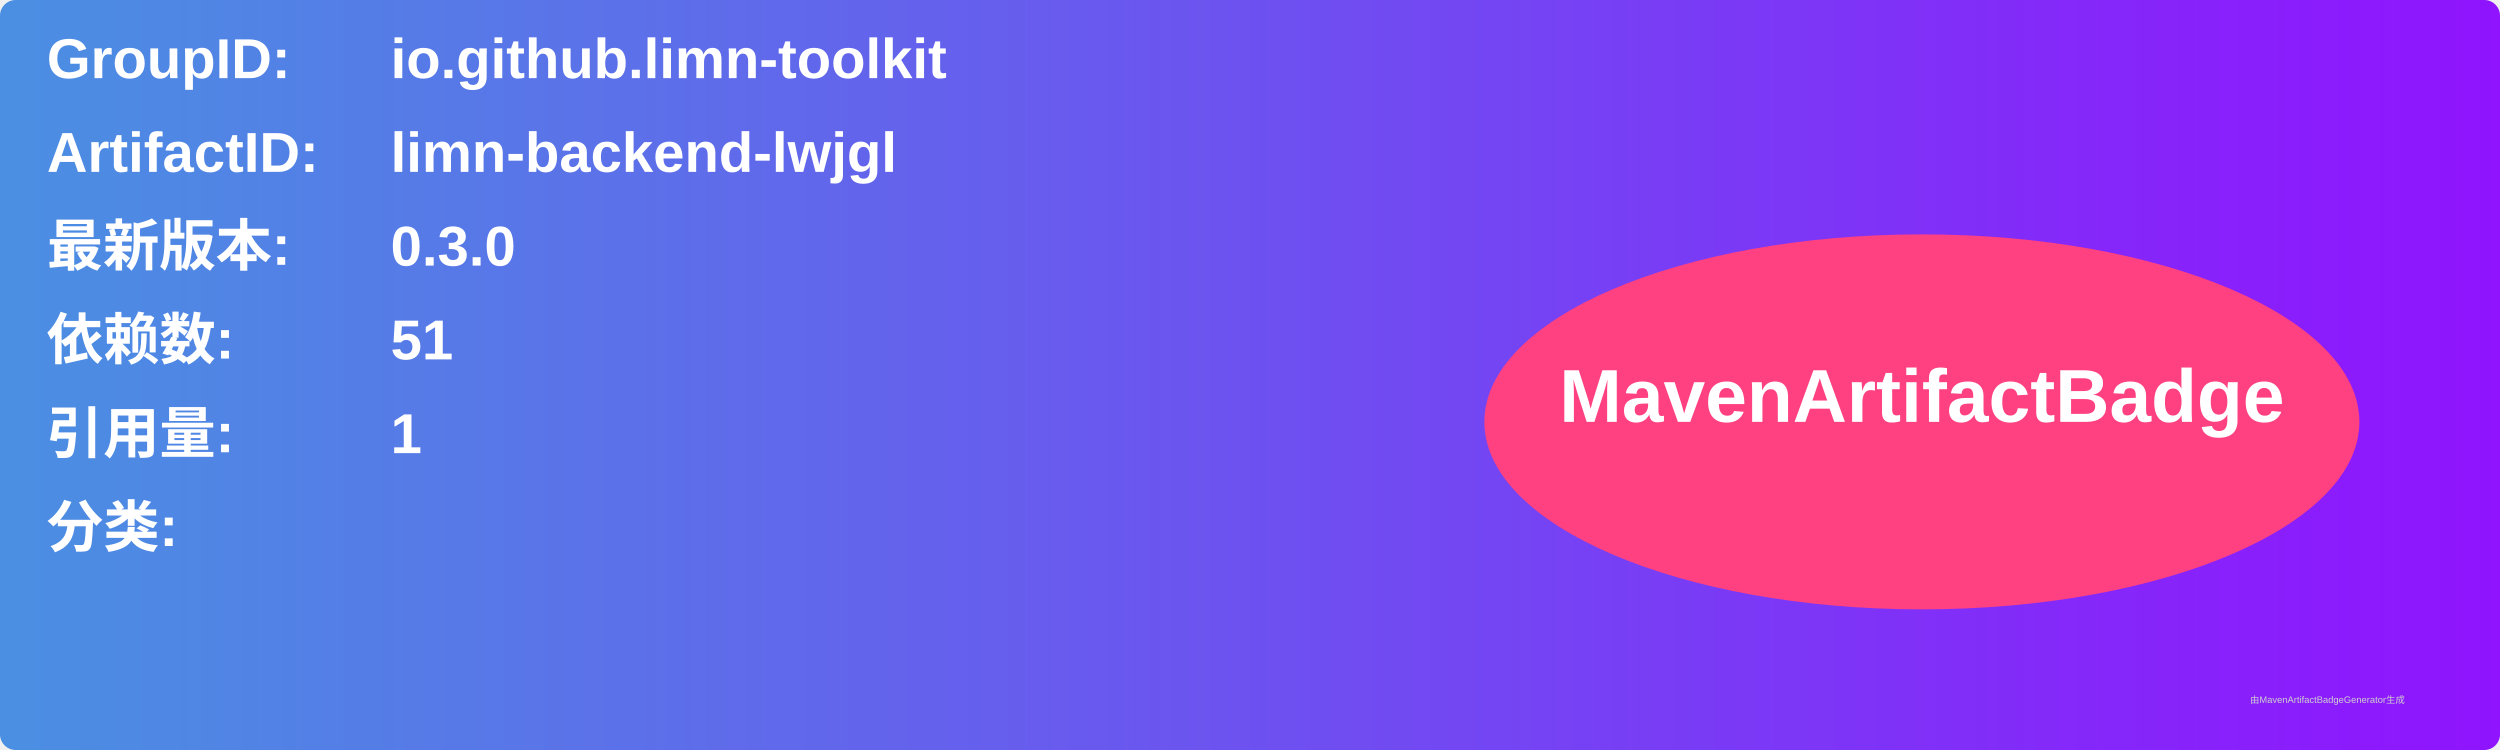
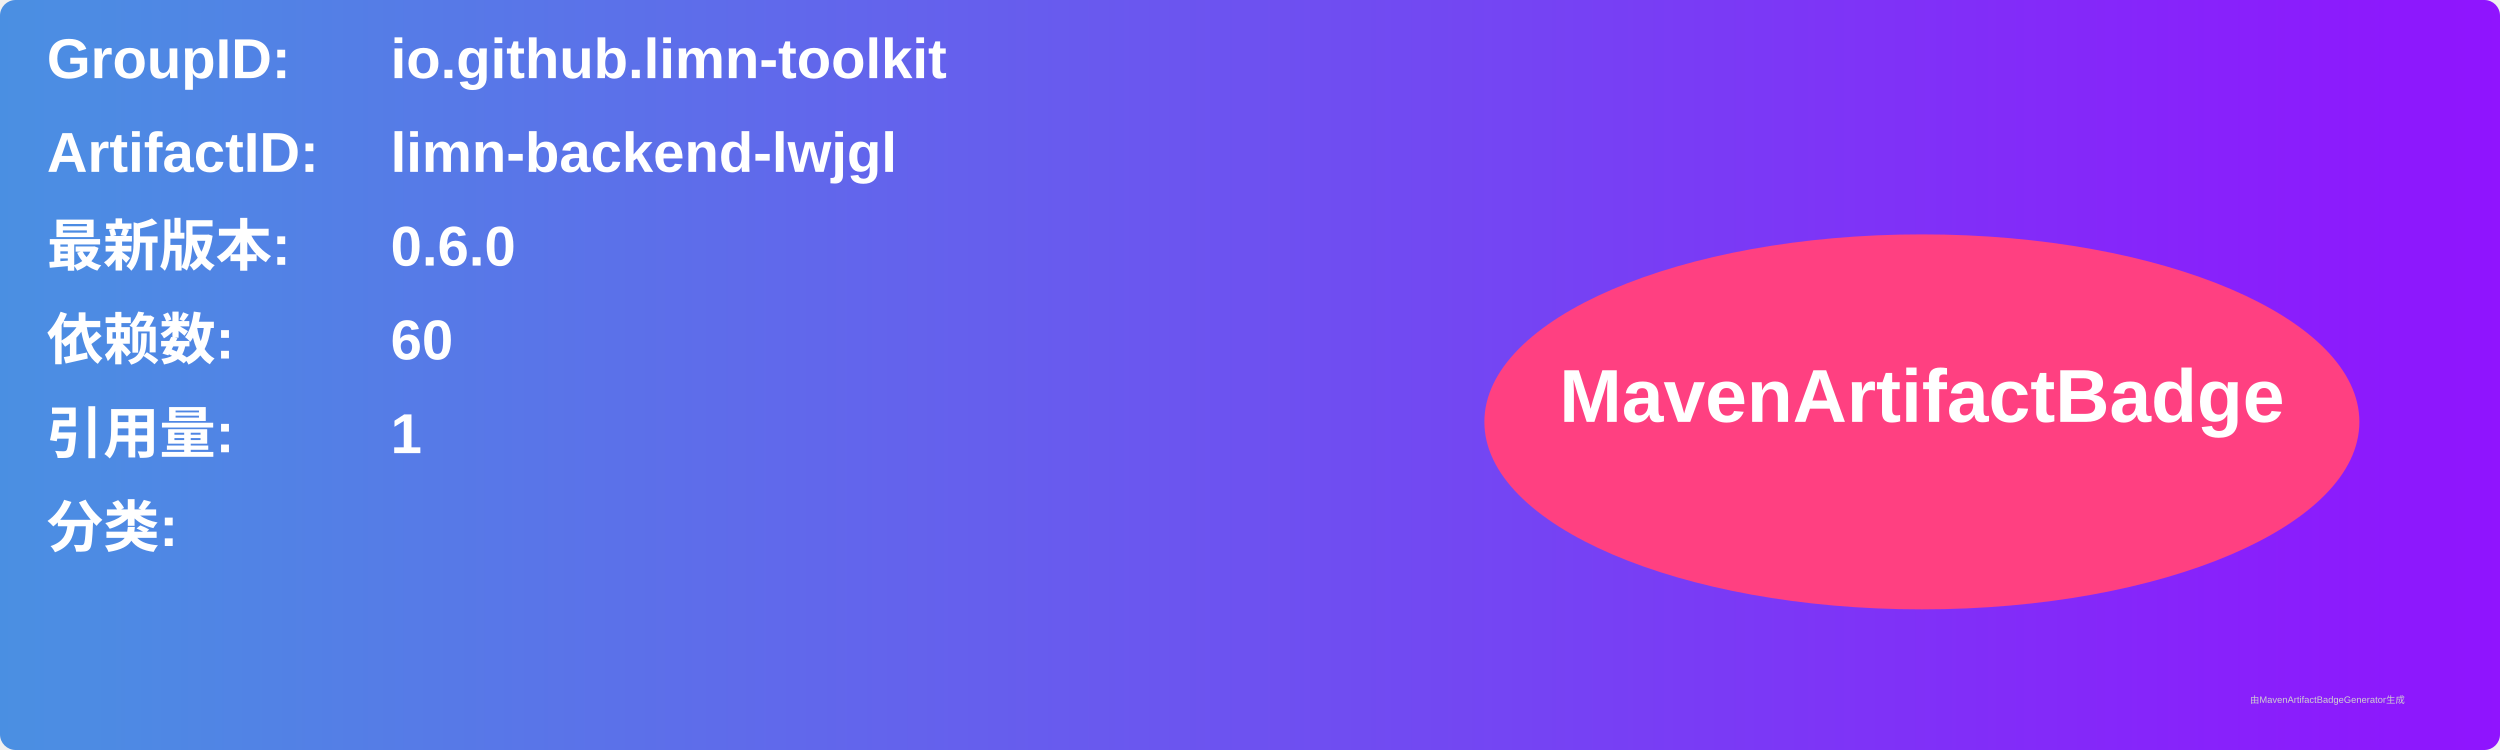
<svg xmlns="http://www.w3.org/2000/svg" width="800" height="240" viewBox="0 0 800 240">
  <linearGradient id="grad" x1="0%" y1="0%" x2="100%" y2="0%">
    <stop offset="0%" stop-color="#4a90e2" />
    <stop offset="100%" stop-color="#9013fe" />
  </linearGradient>
  <rect width="100%" height="100%" rx="5" ry="5" fill="url(#grad)" />
  <g transform="translate(15, 15)">
    <text x="0" y="10" font-family="Arial" font-size="18" fill="white" font-weight="bold" width="260">GroupID:</text>
    <text x="110" y="10" font-family="Arial" font-size="18" fill="white" font-weight="bold" width="460">io.github.limn-toolkit</text>
    <text x="0" y="40" font-family="Arial" font-size="18" fill="white" font-weight="bold" width="260">ArtifactID:</text>
    <text x="110" y="40" font-family="Arial" font-size="18" fill="white" font-weight="bold" width="460">limn-backend-lwjgl</text>
    <text x="0" y="70" font-family="Arial" font-size="18" fill="white" font-weight="bold">最新版本:</text>
    <text x="110" y="70" font-family="Arial" font-size="18" fill="white" font-weight="bold">
-       <tspan font-weight="bold">0.3.0</tspan>
+       <tspan font-weight="bold">0.6.0</tspan>
    </text>
    <text x="0" y="100" font-family="Arial" font-size="18" fill="white" font-weight="bold">依赖数: </text>
    <text x="110" y="100" font-family="Arial" font-size="18" fill="white">
-       <tspan font-weight="bold">51</tspan>
+       <tspan font-weight="bold">60</tspan>
    </text>
    <text x="0" y="130" font-family="Arial" font-size="18" fill="white" font-weight="bold">引用量: </text>
    <text x="110" y="130" font-family="Arial" font-size="18" fill="white">
      <tspan font-weight="bold">1</tspan>
    </text>
    <text x="0" y="160" font-family="Arial" font-size="18" fill="white" font-weight="bold">分类:</text>
    <text x="10" y="190" font-family="Arial" font-size="10" fill="white">
      <tspan font-weight="bold" />
    </text>
    <ellipse cx="600" cy="120" rx="140" ry="60" fill="#ff4081" />
    <text x="600" y="120" text-anchor="middle" font-family="Arial" font-size="24" fill="white" font-weight="bold">MavenArtifactBadge</text>
  </g>
  <text x="720" y="225" font-family="Arial" font-size="3" fill="#d0d0d0">由MavenArtifactBadgeGenerator生成</text>
</svg>
